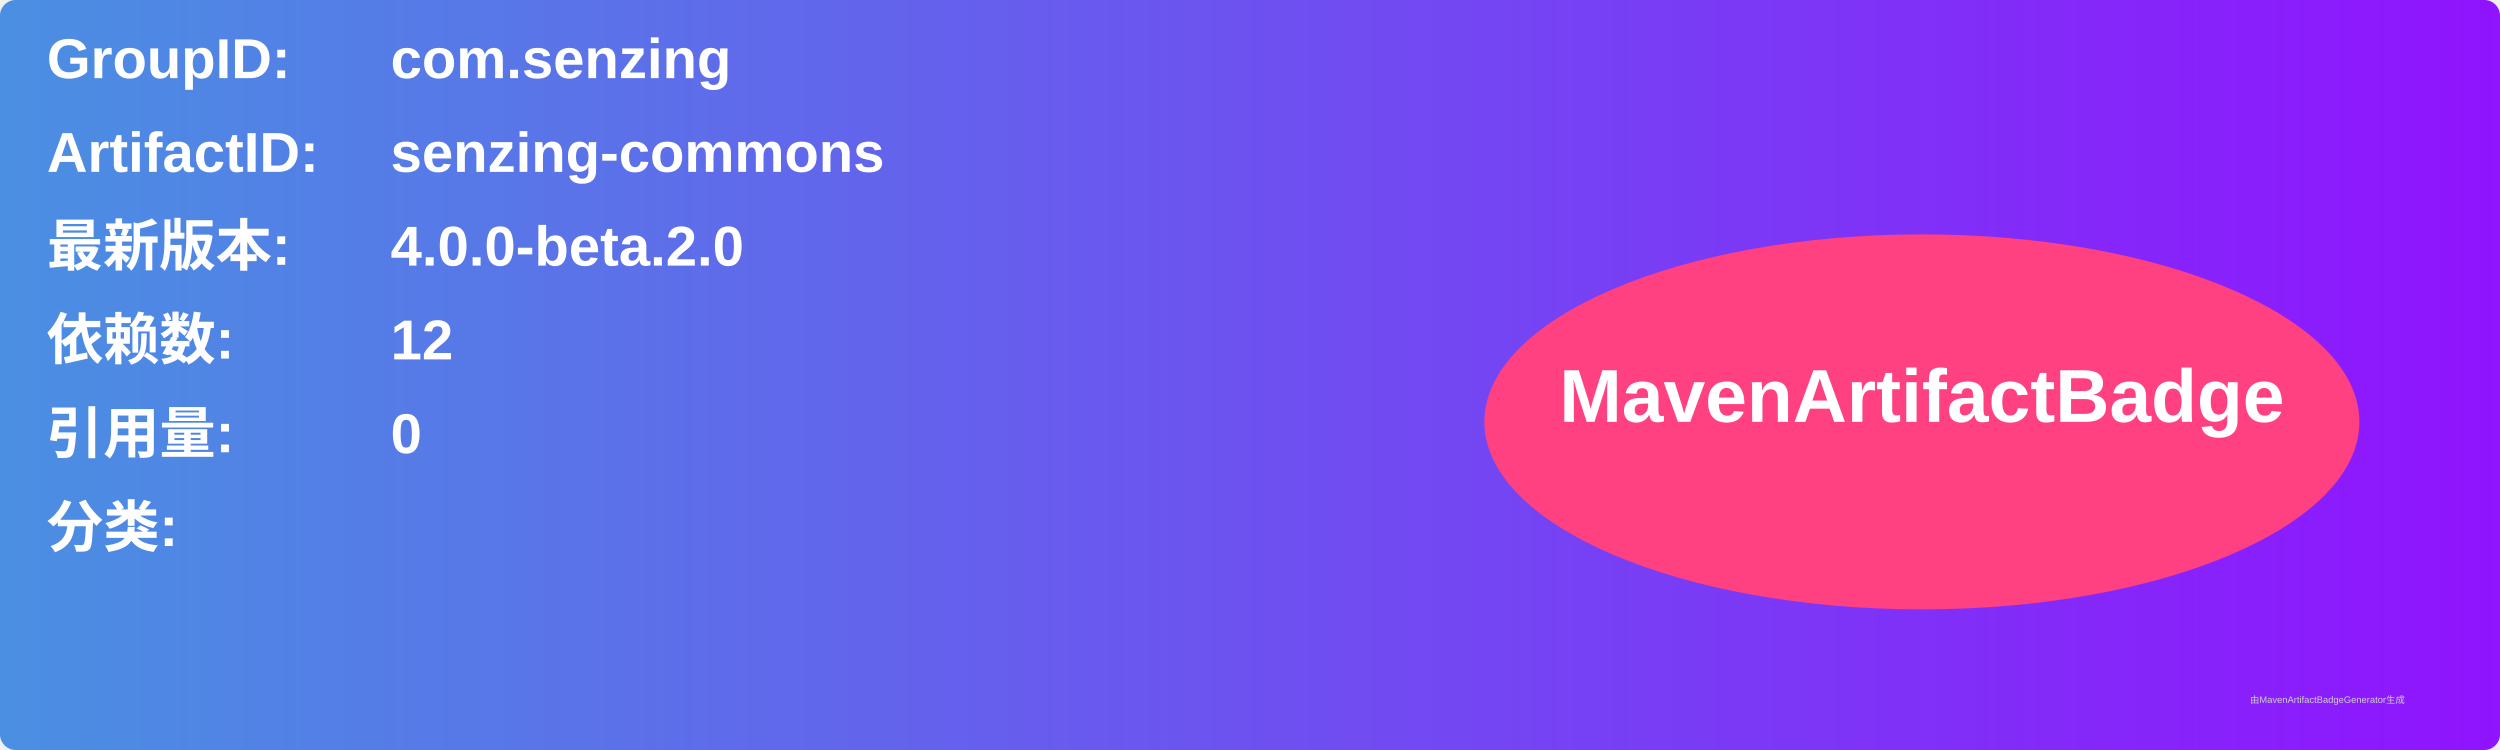
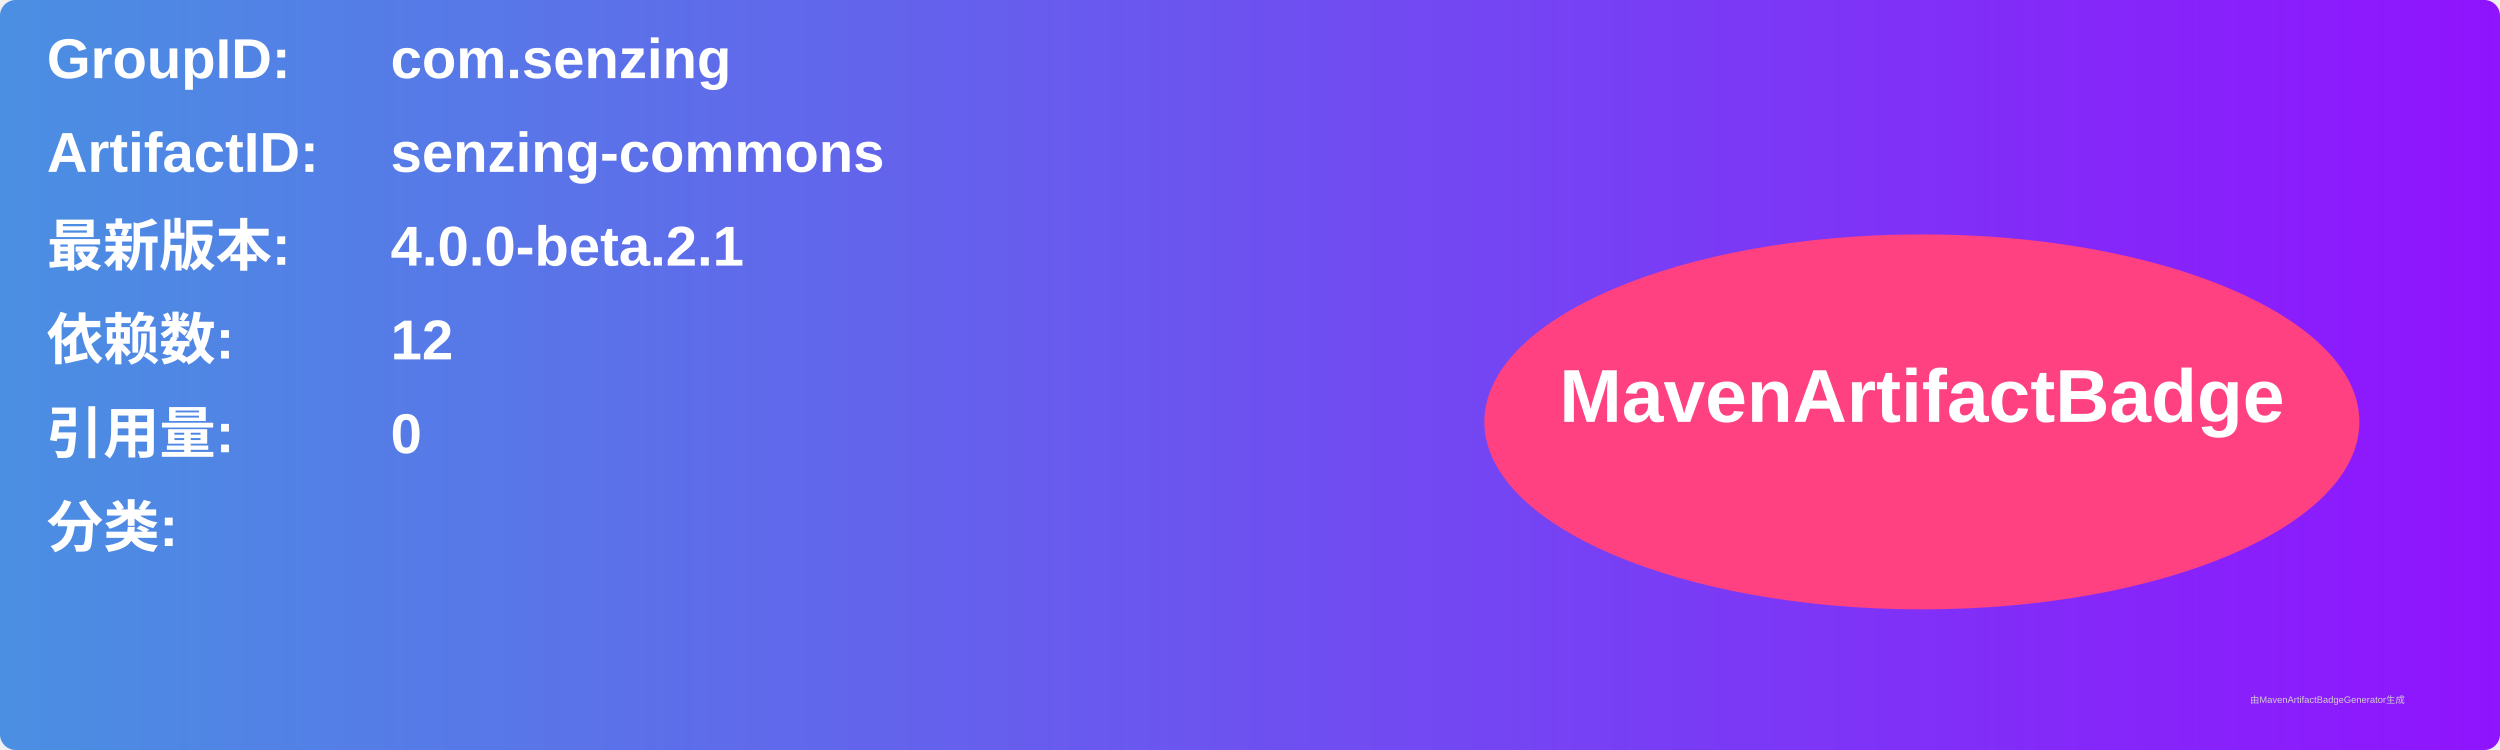
<svg xmlns="http://www.w3.org/2000/svg" width="800" height="240" viewBox="0 0 800 240">
  <linearGradient id="grad" x1="0%" y1="0%" x2="100%" y2="0%">
    <stop offset="0%" stop-color="#4a90e2" />
    <stop offset="100%" stop-color="#9013fe" />
  </linearGradient>
  <rect width="100%" height="100%" rx="5" ry="5" fill="url(#grad)" />
  <g transform="translate(15, 15)">
    <text x="0" y="10" font-family="Arial" font-size="18" fill="white" font-weight="bold" width="260">GroupID:</text>
    <text x="110" y="10" font-family="Arial" font-size="18" fill="white" font-weight="bold" width="460">com.senzing</text>
    <text x="0" y="40" font-family="Arial" font-size="18" fill="white" font-weight="bold" width="260">ArtifactID:</text>
    <text x="110" y="40" font-family="Arial" font-size="18" fill="white" font-weight="bold" width="460">senzing-commons</text>
    <text x="0" y="70" font-family="Arial" font-size="18" fill="white" font-weight="bold">最新版本:</text>
    <text x="110" y="70" font-family="Arial" font-size="18" fill="white" font-weight="bold">
-       <tspan font-weight="bold">4.0.0-beta.2.0</tspan>
+       <tspan font-weight="bold">4.0.0-beta.2.1</tspan>
    </text>
    <text x="0" y="100" font-family="Arial" font-size="18" fill="white" font-weight="bold">依赖数: </text>
    <text x="110" y="100" font-family="Arial" font-size="18" fill="white">
      <tspan font-weight="bold">12</tspan>
    </text>
    <text x="0" y="130" font-family="Arial" font-size="18" fill="white" font-weight="bold">引用量: </text>
    <text x="110" y="130" font-family="Arial" font-size="18" fill="white">
      <tspan font-weight="bold">0</tspan>
    </text>
    <text x="0" y="160" font-family="Arial" font-size="18" fill="white" font-weight="bold">分类:</text>
    <text x="10" y="190" font-family="Arial" font-size="10" fill="white">
      <tspan font-weight="bold" />
    </text>
    <ellipse cx="600" cy="120" rx="140" ry="60" fill="#ff4081" />
    <text x="600" y="120" text-anchor="middle" font-family="Arial" font-size="24" fill="white" font-weight="bold">MavenArtifactBadge</text>
  </g>
  <text x="720" y="225" font-family="Arial" font-size="3" fill="#d0d0d0">由MavenArtifactBadgeGenerator生成</text>
</svg>
